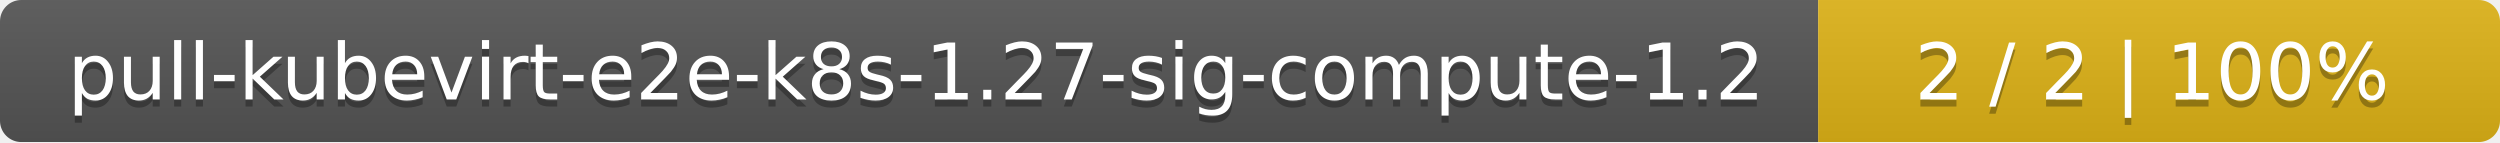
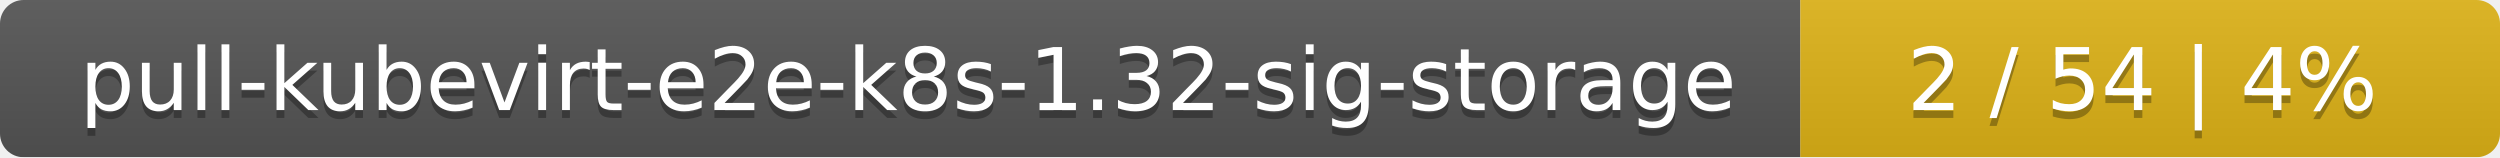
- <svg xmlns="http://www.w3.org/2000/svg" width="352" height="20">
+ <svg xmlns="http://www.w3.org/2000/svg" width="318" height="20">
  <linearGradient id="smooth" x2="0" y2="100%">
    <stop offset="0" stop-color="#bbb" stop-opacity=".1" />
    <stop offset="1" stop-opacity=".1" />
  </linearGradient>
  <mask id="round">
-     <rect width="352" height="20" rx="3" fill="#fff" />
+     <rect width="318" height="20" rx="3" fill="#fff" />
  </mask>
  <g mask="url(#round)">
-     <rect width="256" height="20" fill="#555" />
-     <rect x="256" width="96" height="20" fill="#dfb317" />
-     <rect width="352" height="20" fill="url(#smooth)" />
+     <rect width="229" height="20" fill="#555" />
+     <rect x="229" width="89" height="20" fill="#dfb317" />
+     <rect width="318" height="20" fill="url(#smooth)" />
  </g>
  <g fill="#fff" text-anchor="middle" font-family="DejaVu Sans,Verdana,Geneva,sans-serif" font-size="11">
-     <text x="129" y="15" fill="#010101" fill-opacity=".3">pull-kubevirt-e2e-k8s-1.27-sig-compute-1.2</text>
-     <text x="129" y="14">pull-kubevirt-e2e-k8s-1.27-sig-compute-1.2</text>
-     <text x="303" y="15" fill="#010101" fill-opacity=".3">2 / 2    |    100%</text>
-     <text x="303" y="14">2 / 2    |    100%</text>
+     <text x="115.5" y="15" fill="#010101" fill-opacity=".3">pull-kubevirt-e2e-k8s-1.32-sig-storage</text>
+     <text x="115.5" y="14">pull-kubevirt-e2e-k8s-1.32-sig-storage</text>
+     <text x="272.5" y="15" fill="#010101" fill-opacity=".3">2 / 54    |    4%</text>
+     <text x="272.5" y="14">2 / 54    |    4%</text>
  </g>
</svg>
